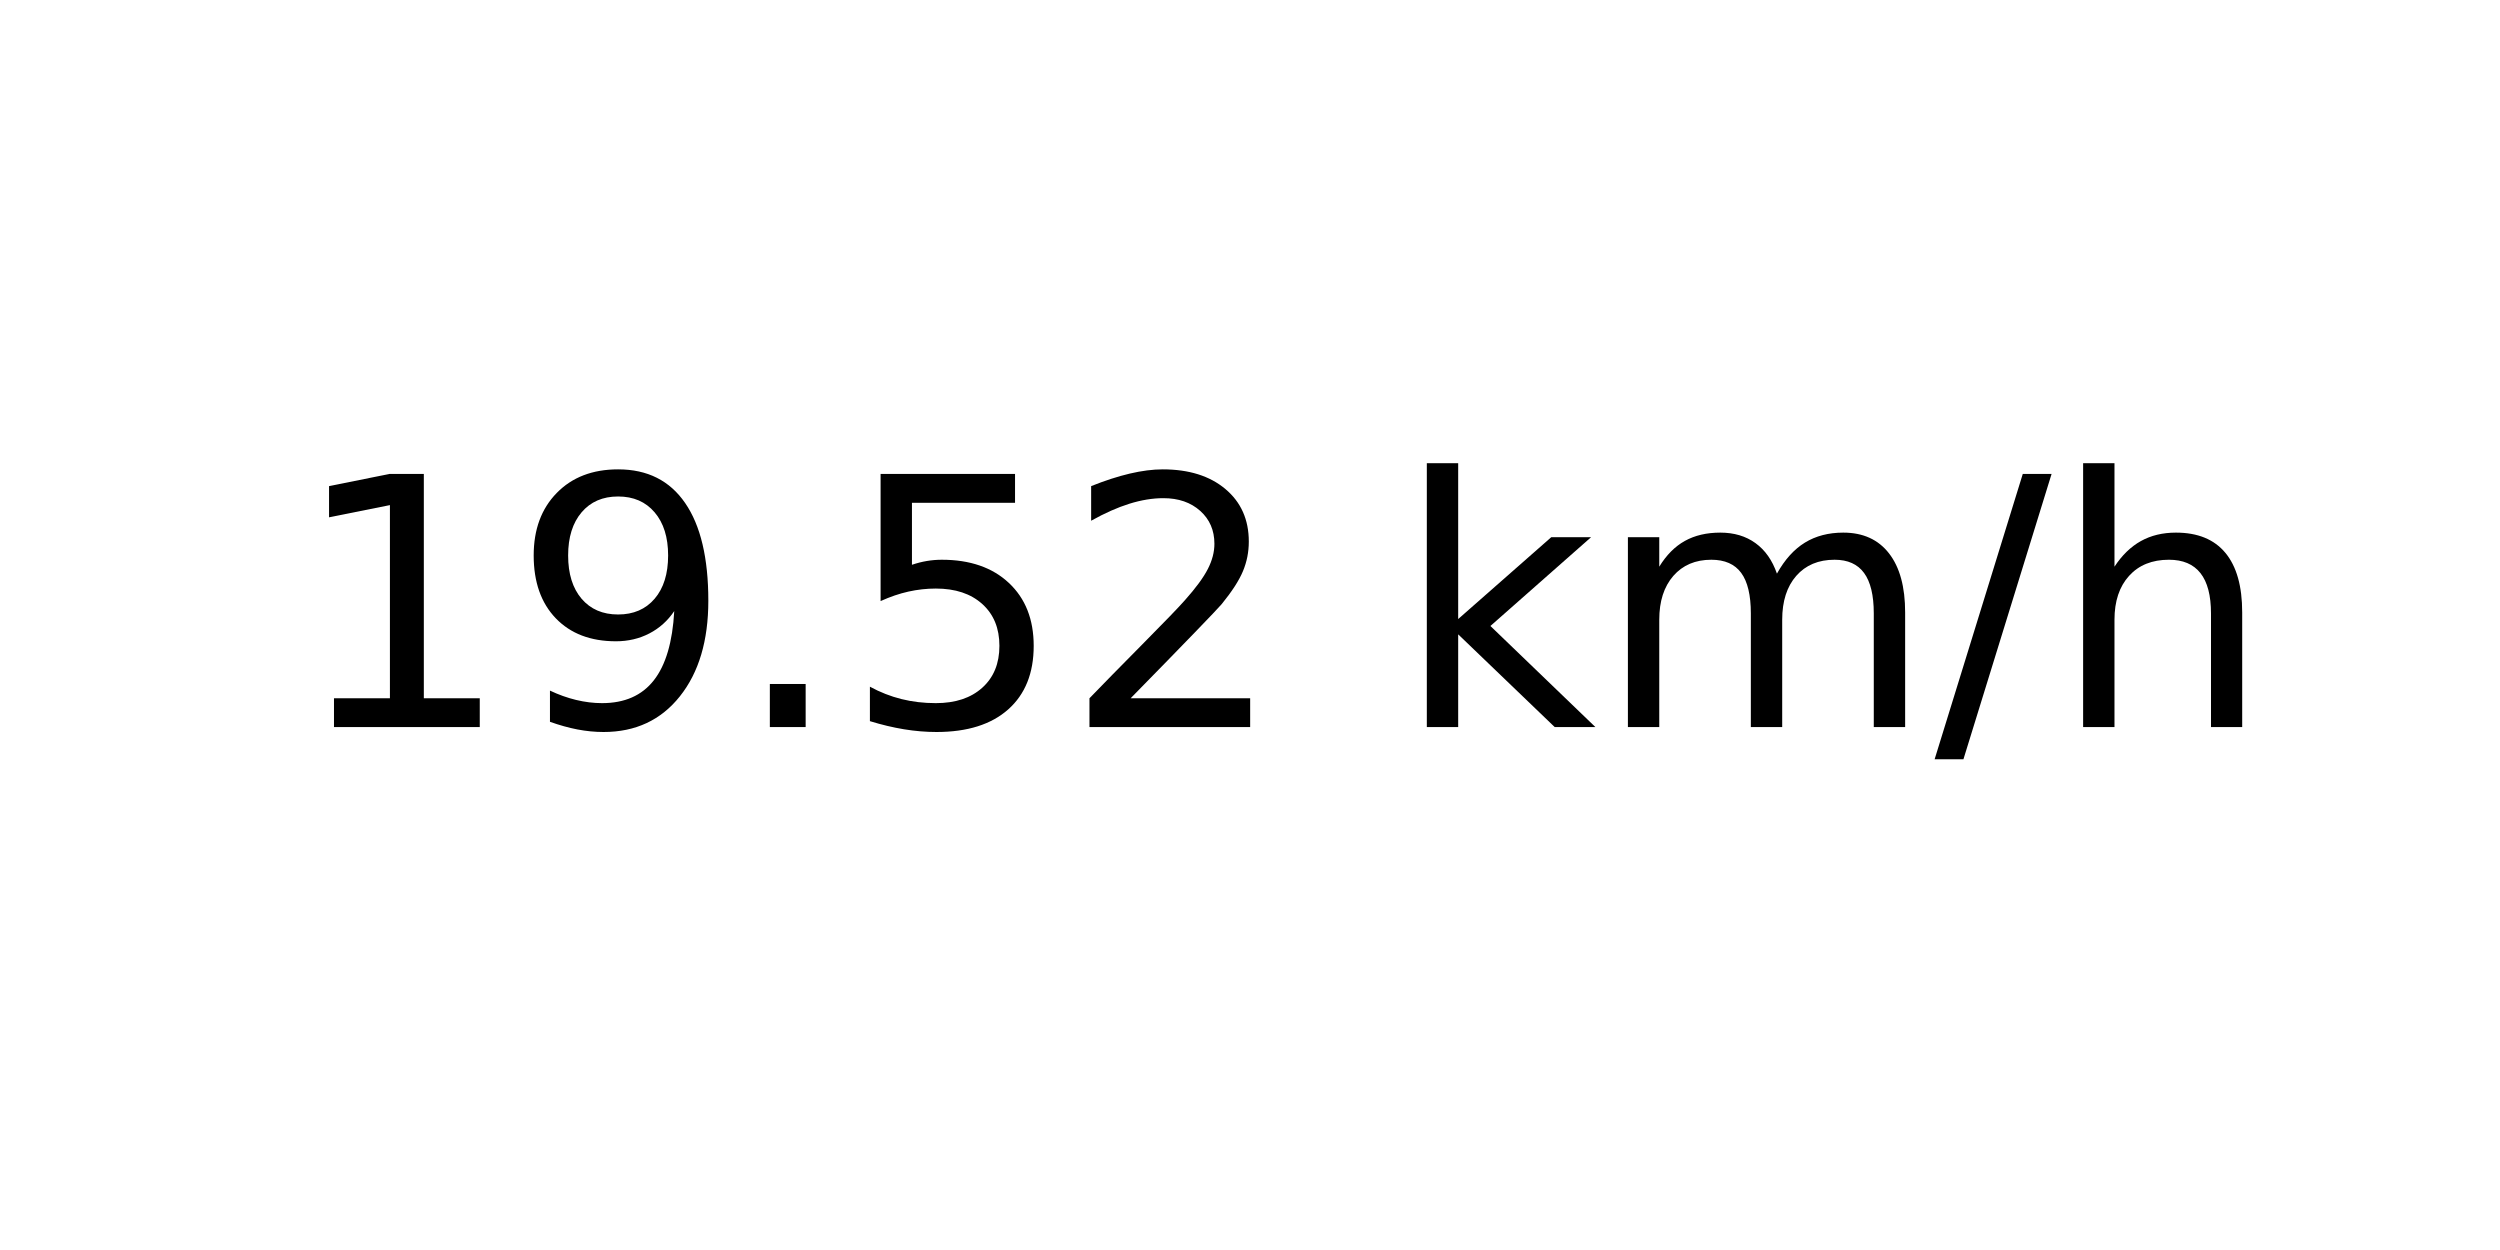
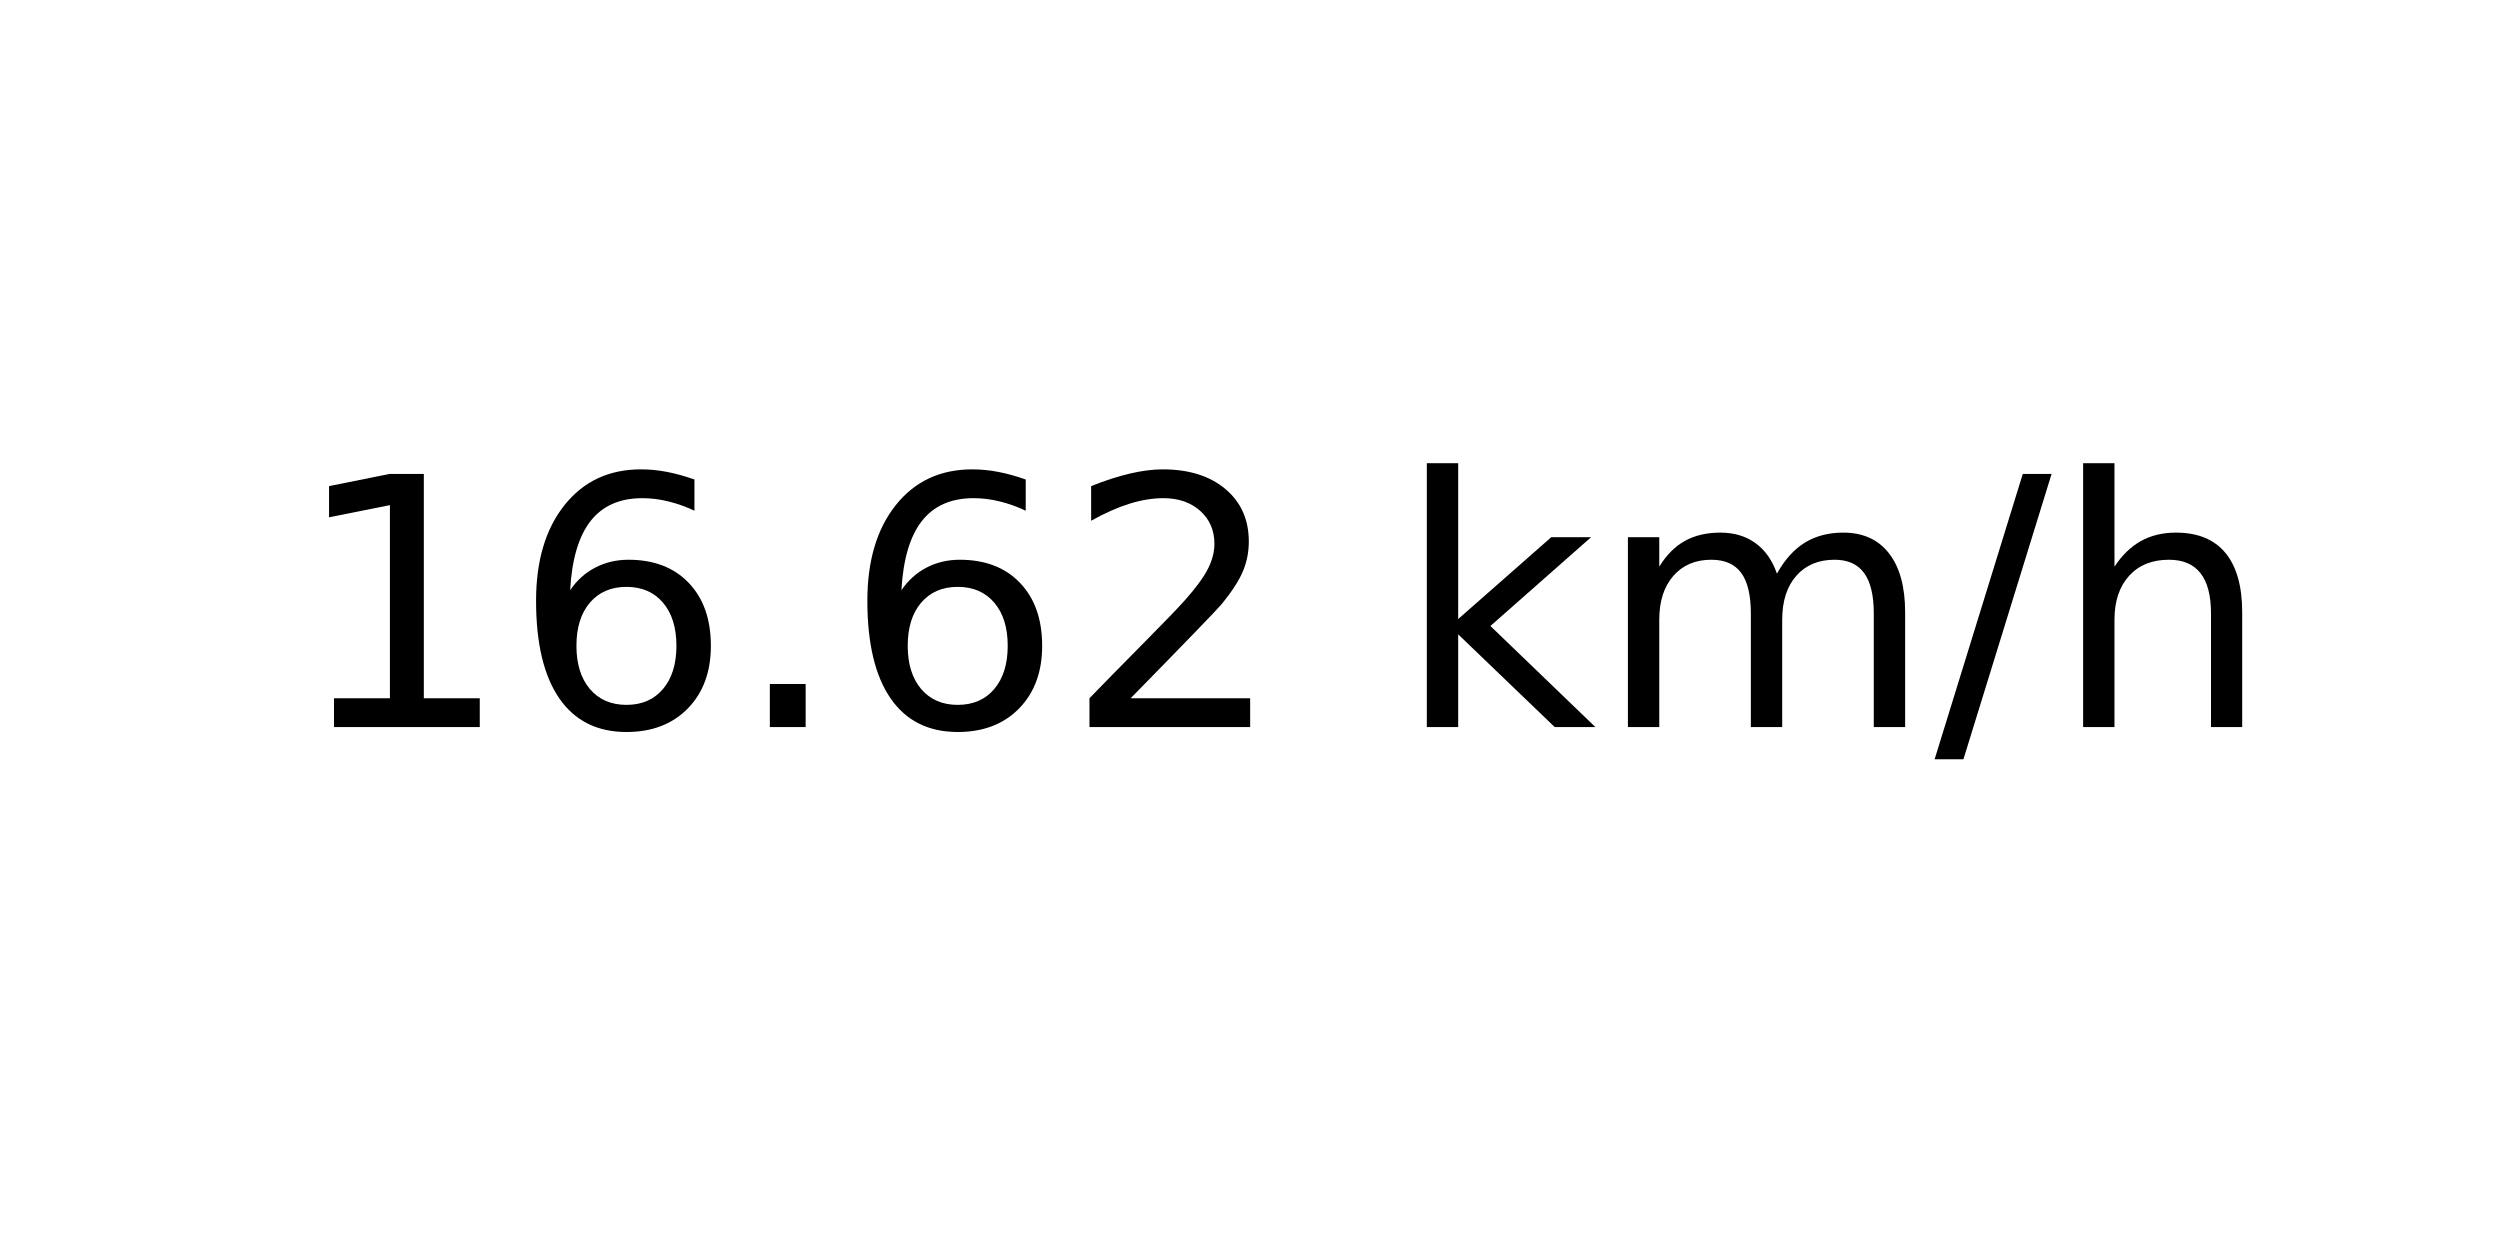
<svg xmlns="http://www.w3.org/2000/svg" xmlns:xlink="http://www.w3.org/1999/xlink" width="72pt" height="36pt" viewBox="0 0 72 36" version="1.1">
  <defs>
    <style type="text/css">*{stroke-linejoin: round; stroke-linecap: butt}</style>
  </defs>
  <g id="figure_1">
    <g id="axes_1">
      <g id="text_1">
        <g transform="translate(8.378125 20.93937) scale(0.1 -0.1)">
          <defs>
            <path id="DejaVuSans-31" d="M 794 531  L 1825 531  L 1825 4091  L 703 3866  L 703 4441  L 1819 4666  L 2450 4666  L 2450 531  L 3481 531  L 3481 0  L 794 0  L 794 531  z " transform="scale(0.015625)" />
-             <path id="DejaVuSans-39" d="M 703 97  L 703 672  Q 941 559 1184 500  Q 1428 441 1663 441  Q 2288 441 2617 861  Q 2947 1281 2994 2138  Q 2813 1869 2534 1725  Q 2256 1581 1919 1581  Q 1219 1581 811 2004  Q 403 2428 403 3163  Q 403 3881 828 4315  Q 1253 4750 1959 4750  Q 2769 4750 3195 4129  Q 3622 3509 3622 2328  Q 3622 1225 3098 567  Q 2575 -91 1691 -91  Q 1453 -91 1209 -44  Q 966 3 703 97  z M 1959 2075  Q 2384 2075 2632 2365  Q 2881 2656 2881 3163  Q 2881 3666 2632 3958  Q 2384 4250 1959 4250  Q 1534 4250 1286 3958  Q 1038 3666 1038 3163  Q 1038 2656 1286 2365  Q 1534 2075 1959 2075  z " transform="scale(0.015625)" />
+             <path id="DejaVuSans-36" d="M 2113 2584  Q 1688 2584 1439 2293  Q 1191 2003 1191 1497  Q 1191 994 1439 701  Q 1688 409 2113 409  Q 2538 409 2786 701  Q 3034 994 3034 1497  Q 3034 2003 2786 2293  Q 2538 2584 2113 2584  z M 3366 4563  L 3366 3988  Q 3128 4100 2886 4159  Q 2644 4219 2406 4219  Q 1781 4219 1451 3797  Q 1122 3375 1075 2522  Q 1259 2794 1537 2939  Q 1816 3084 2150 3084  Q 2853 3084 3261 2657  Q 3669 2231 3669 1497  Q 3669 778 3244 343  Q 2819 -91 2113 -91  Q 1303 -91 875 529  Q 447 1150 447 2328  Q 447 3434 972 4092  Q 1497 4750 2381 4750  Q 2619 4750 2861 4703  Q 3103 4656 3366 4563  z " transform="scale(0.015625)" />
            <path id="DejaVuSans-2e" d="M 684 794  L 1344 794  L 1344 0  L 684 0  L 684 794  z " transform="scale(0.015625)" />
-             <path id="DejaVuSans-35" d="M 691 4666  L 3169 4666  L 3169 4134  L 1269 4134  L 1269 2991  Q 1406 3038 1543 3061  Q 1681 3084 1819 3084  Q 2600 3084 3056 2656  Q 3513 2228 3513 1497  Q 3513 744 3044 326  Q 2575 -91 1722 -91  Q 1428 -91 1123 -41  Q 819 9 494 109  L 494 744  Q 775 591 1075 516  Q 1375 441 1709 441  Q 2250 441 2565 725  Q 2881 1009 2881 1497  Q 2881 1984 2565 2268  Q 2250 2553 1709 2553  Q 1456 2553 1204 2497  Q 953 2441 691 2322  L 691 4666  z " transform="scale(0.015625)" />
            <path id="DejaVuSans-32" d="M 1228 531  L 3431 531  L 3431 0  L 469 0  L 469 531  Q 828 903 1448 1529  Q 2069 2156 2228 2338  Q 2531 2678 2651 2914  Q 2772 3150 2772 3378  Q 2772 3750 2511 3984  Q 2250 4219 1831 4219  Q 1534 4219 1204 4116  Q 875 4013 500 3803  L 500 4441  Q 881 4594 1212 4672  Q 1544 4750 1819 4750  Q 2544 4750 2975 4387  Q 3406 4025 3406 3419  Q 3406 3131 3298 2873  Q 3191 2616 2906 2266  Q 2828 2175 2409 1742  Q 1991 1309 1228 531  z " transform="scale(0.015625)" />
            <path id="DejaVuSans-20" transform="scale(0.015625)" />
            <path id="DejaVuSans-6b" d="M 581 4863  L 1159 4863  L 1159 1991  L 2875 3500  L 3609 3500  L 1753 1863  L 3688 0  L 2938 0  L 1159 1709  L 1159 0  L 581 0  L 581 4863  z " transform="scale(0.015625)" />
            <path id="DejaVuSans-6d" d="M 3328 2828  Q 3544 3216 3844 3400  Q 4144 3584 4550 3584  Q 5097 3584 5394 3201  Q 5691 2819 5691 2113  L 5691 0  L 5113 0  L 5113 2094  Q 5113 2597 4934 2840  Q 4756 3084 4391 3084  Q 3944 3084 3684 2787  Q 3425 2491 3425 1978  L 3425 0  L 2847 0  L 2847 2094  Q 2847 2600 2669 2842  Q 2491 3084 2119 3084  Q 1678 3084 1418 2786  Q 1159 2488 1159 1978  L 1159 0  L 581 0  L 581 3500  L 1159 3500  L 1159 2956  Q 1356 3278 1631 3431  Q 1906 3584 2284 3584  Q 2666 3584 2933 3390  Q 3200 3197 3328 2828  z " transform="scale(0.015625)" />
            <path id="DejaVuSans-2f" d="M 1625 4666  L 2156 4666  L 531 -594  L 0 -594  L 1625 4666  z " transform="scale(0.015625)" />
            <path id="DejaVuSans-68" d="M 3513 2113  L 3513 0  L 2938 0  L 2938 2094  Q 2938 2591 2744 2837  Q 2550 3084 2163 3084  Q 1697 3084 1428 2787  Q 1159 2491 1159 1978  L 1159 0  L 581 0  L 581 4863  L 1159 4863  L 1159 2956  Q 1366 3272 1645 3428  Q 1925 3584 2291 3584  Q 2894 3584 3203 3211  Q 3513 2838 3513 2113  z " transform="scale(0.015625)" />
          </defs>
          <use xlink:href="#DejaVuSans-31" />
-           <use xlink:href="#DejaVuSans-39" x="63.623" />
+           <use xlink:href="#DejaVuSans-36" x="63.623" />
          <use xlink:href="#DejaVuSans-2e" x="127.246" />
-           <use xlink:href="#DejaVuSans-35" x="159.033" />
+           <use xlink:href="#DejaVuSans-36" x="159.033" />
          <use xlink:href="#DejaVuSans-32" x="222.656" />
          <use xlink:href="#DejaVuSans-20" x="286.279" />
          <use xlink:href="#DejaVuSans-6b" x="318.066" />
          <use xlink:href="#DejaVuSans-6d" x="375.977" />
          <use xlink:href="#DejaVuSans-2f" x="473.389" />
          <use xlink:href="#DejaVuSans-68" x="507.08" />
        </g>
      </g>
    </g>
  </g>
</svg>
